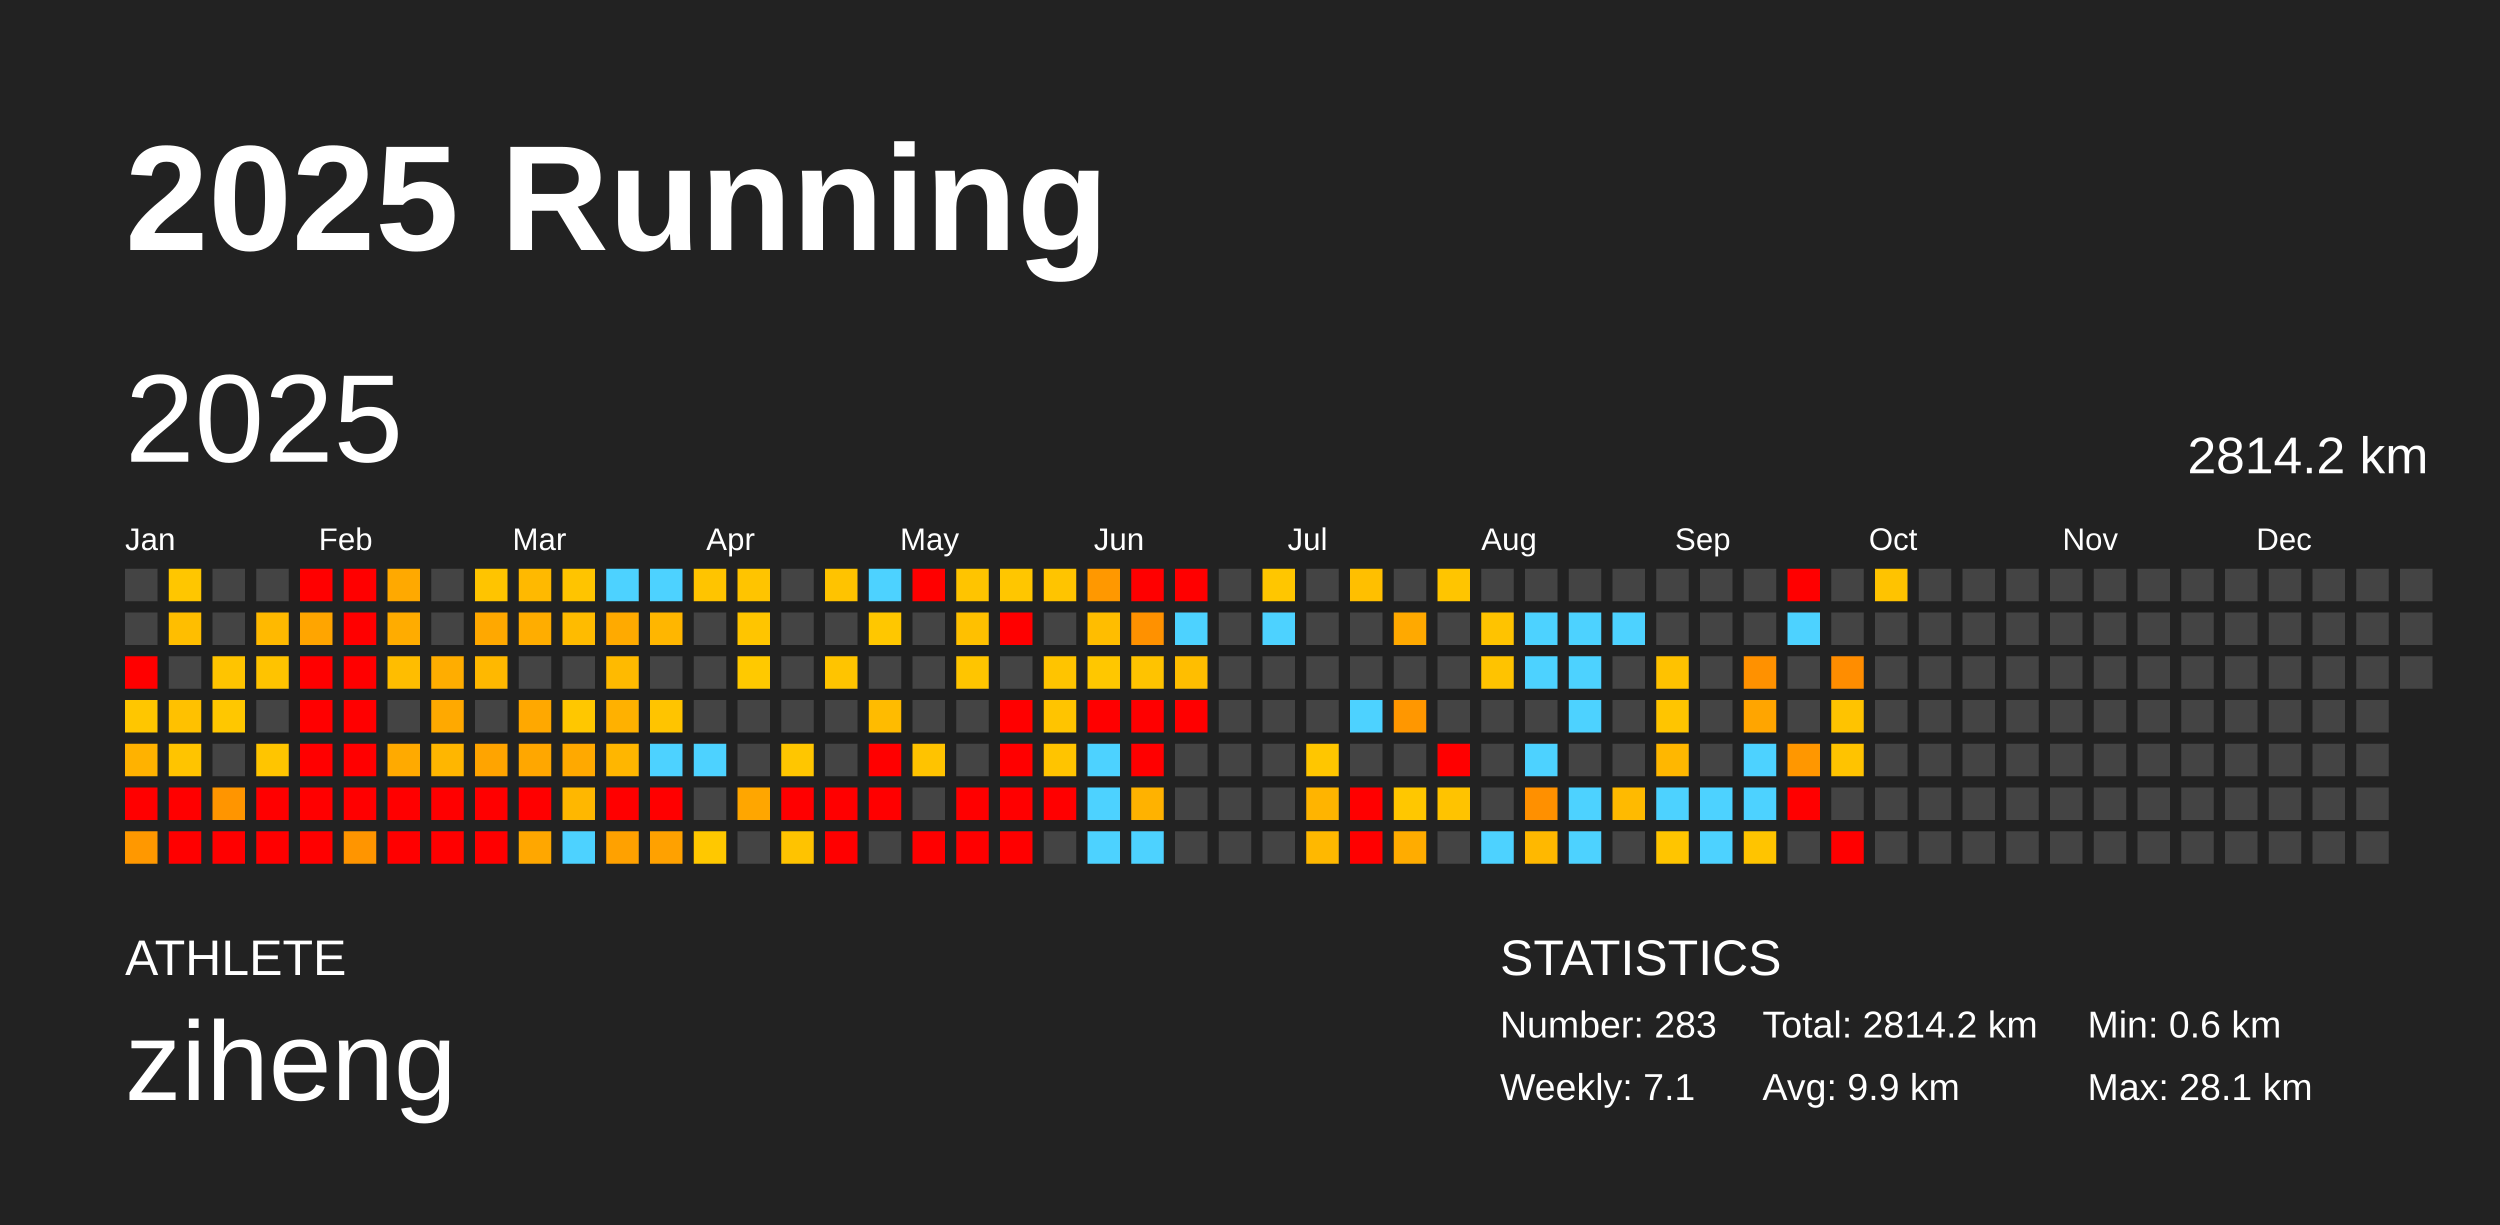
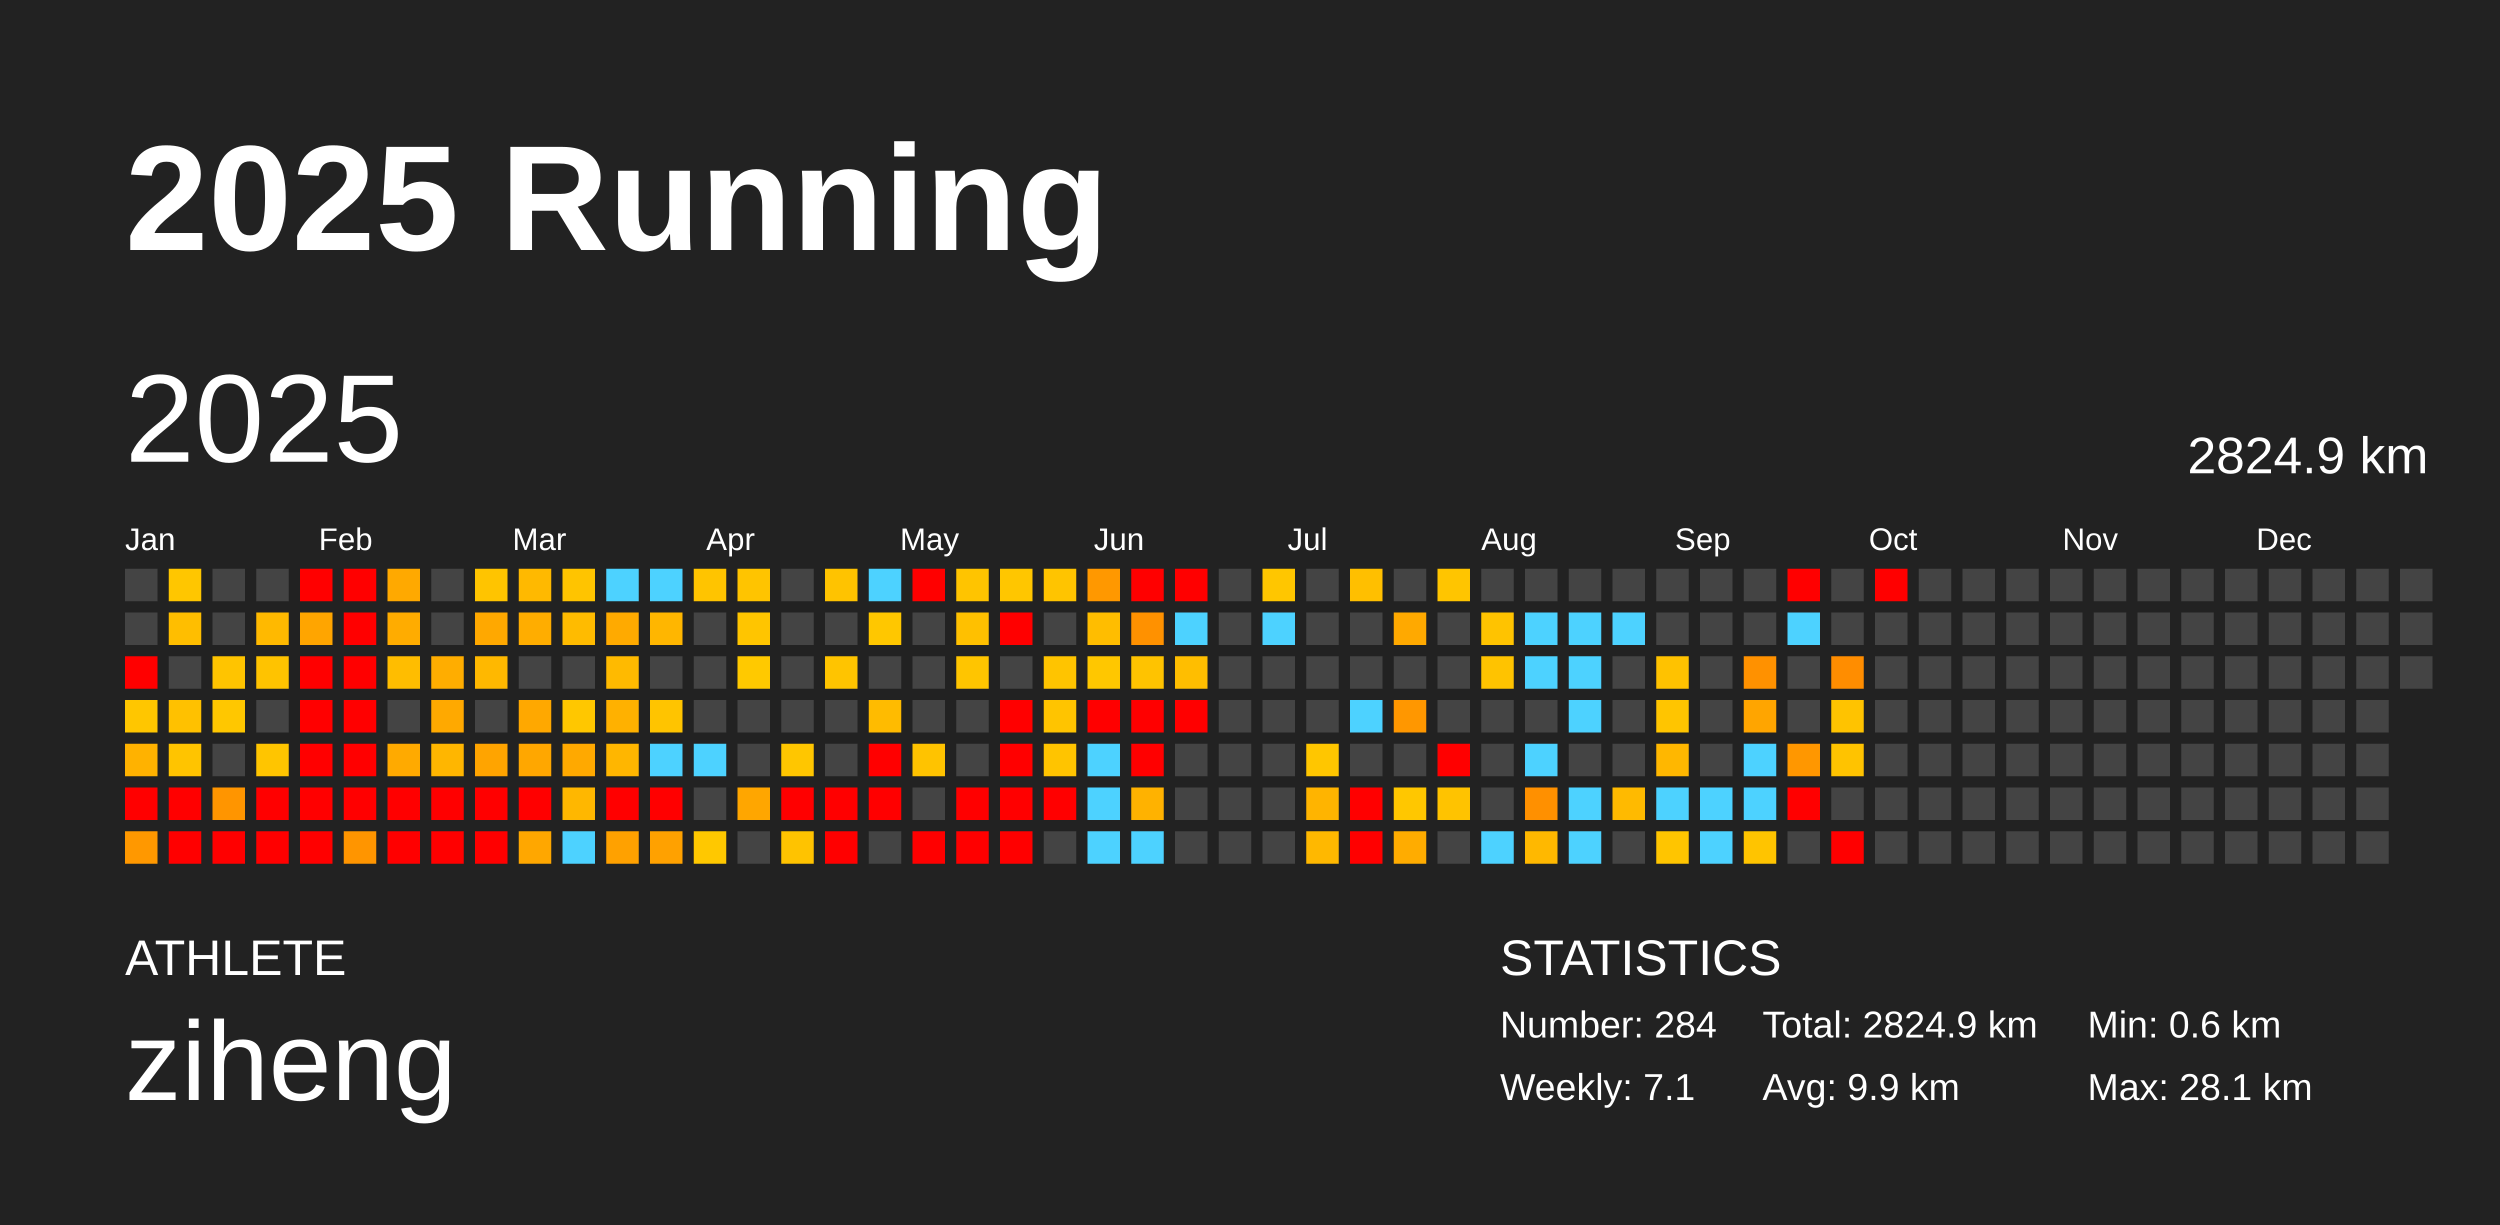
<svg xmlns="http://www.w3.org/2000/svg" baseProfile="full" height="98mm" version="1.1" viewBox="0,0,200,98" width="200mm">
  <defs />
  <rect fill="#222222" height="98" width="200" x="0" y="0" />
  <text fill="#FFFFFF" style="font-size:12px; font-family:Arial; font-weight:bold;" x="10" y="20">2025 Running</text>
  <text fill="#FFFFFF" style="font-size:4px; font-family:Arial" x="10" y="78">ATHLETE</text>
  <text fill="#FFFFFF" style="font-size:9px; font-family:Arial" x="10" y="88">ziheng</text>
  <text fill="#FFFFFF" style="font-size:4px; font-family:Arial" x="120" y="78">STATISTICS</text>
-   <text fill="#FFFFFF" style="font-size:3px; font-family:Arial" x="120" y="83">Number: 283</text>
+   <text fill="#FFFFFF" style="font-size:3px; font-family:Arial" x="120" y="83">Number: 284</text>
  <text fill="#FFFFFF" style="font-size:3px; font-family:Arial" x="120" y="88">Weekly: 7.1</text>
-   <text fill="#FFFFFF" style="font-size:3px; font-family:Arial" x="141" y="83">Total: 2814.2 km</text>
+   <text fill="#FFFFFF" style="font-size:3px; font-family:Arial" x="141" y="83">Total: 2824.9 km</text>
  <text fill="#FFFFFF" style="font-size:3px; font-family:Arial" x="141" y="88">Avg: 9.9 km</text>
  <text fill="#FFFFFF" style="font-size:3px; font-family:Arial" x="167" y="83">Min: 0.6 km</text>
  <text fill="#FFFFFF" style="font-size:3px; font-family:Arial" x="167" y="88">Max: 28.1 km</text>
  <text dominant-baseline="hanging" fill="#FFFFFF" style="font-size:10.0px; font-family:Arial;" x="10" y="30">2025</text>
-   <text dominant-baseline="hanging" fill="#FFFFFF" style="font-size:4.125px; font-family:Arial;" x="175" y="35">2814.2 km</text>
+   <text dominant-baseline="hanging" fill="#FFFFFF" style="font-size:4.125px; font-family:Arial;" x="175" y="35">2824.9 km</text>
  <text fill="#FFFFFF" style="font-size:2.5px; font-family:Arial" x="10.0" y="44">Jan</text>
  <text fill="#FFFFFF" style="font-size:2.5px; font-family:Arial" x="25.5" y="44">Feb</text>
  <text fill="#FFFFFF" style="font-size:2.5px; font-family:Arial" x="41.0" y="44">Mar</text>
  <text fill="#FFFFFF" style="font-size:2.5px; font-family:Arial" x="56.5" y="44">Apr</text>
  <text fill="#FFFFFF" style="font-size:2.5px; font-family:Arial" x="72.0" y="44">May</text>
  <text fill="#FFFFFF" style="font-size:2.5px; font-family:Arial" x="87.5" y="44">Jun</text>
  <text fill="#FFFFFF" style="font-size:2.5px; font-family:Arial" x="103.0" y="44">Jul</text>
  <text fill="#FFFFFF" style="font-size:2.5px; font-family:Arial" x="118.5" y="44">Aug</text>
  <text fill="#FFFFFF" style="font-size:2.5px; font-family:Arial" x="134.0" y="44">Sep</text>
  <text fill="#FFFFFF" style="font-size:2.5px; font-family:Arial" x="149.5" y="44">Oct</text>
  <text fill="#FFFFFF" style="font-size:2.5px; font-family:Arial" x="165.0" y="44">Nov</text>
  <text fill="#FFFFFF" style="font-size:2.5px; font-family:Arial" x="180.5" y="44">Dec</text>
  <rect fill="#444444" height="2.6" width="2.6" x="10.0" y="45.5" />
  <rect fill="#444444" height="2.6" width="2.6" x="10.0" y="49.0" />
  <rect fill="red" height="2.6" width="2.6" x="10.0" y="52.5" />
  <rect fill="#ffc600" height="2.6" width="2.6" x="10.0" y="56.0" />
  <rect fill="#ffb200" height="2.6" width="2.6" x="10.0" y="59.5" />
  <rect fill="red" height="2.6" width="2.6" x="10.0" y="63.0" />
  <rect fill="#ff9800" height="2.6" width="2.6" x="10.0" y="66.5" />
  <rect fill="#ffc600" height="2.6" width="2.6" x="13.5" y="45.5" />
  <rect fill="#ffbe00" height="2.6" width="2.6" x="13.5" y="49.0" />
  <rect fill="#444444" height="2.6" width="2.6" x="13.5" y="52.5" />
  <rect fill="#ffc100" height="2.6" width="2.6" x="13.5" y="56.0" />
  <rect fill="#ffc400" height="2.6" width="2.6" x="13.5" y="59.5" />
  <rect fill="red" height="2.6" width="2.6" x="13.5" y="63.0" />
  <rect fill="red" height="2.6" width="2.6" x="13.5" y="66.5" />
  <rect fill="#444444" height="2.6" width="2.6" x="17.0" y="45.5" />
  <rect fill="#444444" height="2.6" width="2.6" x="17.0" y="49.0" />
  <rect fill="#ffc400" height="2.6" width="2.6" x="17.0" y="52.5" />
  <rect fill="#ffc700" height="2.6" width="2.6" x="17.0" y="56.0" />
  <rect fill="#444444" height="2.6" width="2.6" x="17.0" y="59.5" />
  <rect fill="#ff9500" height="2.6" width="2.6" x="17.0" y="63.0" />
  <rect fill="red" height="2.6" width="2.6" x="17.0" y="66.5" />
  <rect fill="#444444" height="2.6" width="2.6" x="20.5" y="45.5" />
  <rect fill="#ffb900" height="2.6" width="2.6" x="20.5" y="49.0" />
  <rect fill="#ffc300" height="2.6" width="2.6" x="20.5" y="52.5" />
  <rect fill="#444444" height="2.6" width="2.6" x="20.5" y="56.0" />
  <rect fill="#ffc500" height="2.6" width="2.6" x="20.5" y="59.5" />
  <rect fill="red" height="2.6" width="2.6" x="20.5" y="63.0" />
  <rect fill="red" height="2.6" width="2.6" x="20.5" y="66.5" />
  <rect fill="red" height="2.6" width="2.6" x="24.0" y="45.5" />
  <rect fill="#ffa500" height="2.6" width="2.6" x="24.0" y="49.0" />
  <rect fill="red" height="2.6" width="2.6" x="24.0" y="52.5" />
  <rect fill="red" height="2.6" width="2.6" x="24.0" y="56.0" />
  <rect fill="red" height="2.6" width="2.6" x="24.0" y="59.5" />
  <rect fill="red" height="2.6" width="2.6" x="24.0" y="63.0" />
  <rect fill="red" height="2.6" width="2.6" x="24.0" y="66.5" />
  <rect fill="red" height="2.6" width="2.6" x="27.5" y="45.5" />
  <rect fill="red" height="2.6" width="2.6" x="27.5" y="49.0" />
  <rect fill="red" height="2.6" width="2.6" x="27.5" y="52.5" />
  <rect fill="red" height="2.6" width="2.6" x="27.5" y="56.0" />
  <rect fill="red" height="2.6" width="2.6" x="27.5" y="59.5" />
  <rect fill="red" height="2.6" width="2.6" x="27.5" y="63.0" />
  <rect fill="#ff9500" height="2.6" width="2.6" x="27.5" y="66.5" />
  <rect fill="#ffa900" height="2.6" width="2.6" x="31.0" y="45.5" />
  <rect fill="#ffac00" height="2.6" width="2.6" x="31.0" y="49.0" />
  <rect fill="#ffbd00" height="2.6" width="2.6" x="31.0" y="52.5" />
  <rect fill="#444444" height="2.6" width="2.6" x="31.0" y="56.0" />
  <rect fill="#ffaa00" height="2.6" width="2.6" x="31.0" y="59.5" />
  <rect fill="red" height="2.6" width="2.6" x="31.0" y="63.0" />
  <rect fill="red" height="2.6" width="2.6" x="31.0" y="66.5" />
  <rect fill="#444444" height="2.6" width="2.6" x="34.5" y="45.5" />
  <rect fill="#444444" height="2.6" width="2.6" x="34.5" y="49.0" />
  <rect fill="#ffad00" height="2.6" width="2.6" x="34.5" y="52.5" />
  <rect fill="#ffa900" height="2.6" width="2.6" x="34.5" y="56.0" />
  <rect fill="#ffb600" height="2.6" width="2.6" x="34.5" y="59.5" />
  <rect fill="red" height="2.6" width="2.6" x="34.5" y="63.0" />
  <rect fill="red" height="2.6" width="2.6" x="34.5" y="66.5" />
  <rect fill="#ffc400" height="2.6" width="2.6" x="38.0" y="45.5" />
  <rect fill="#ffa800" height="2.6" width="2.6" x="38.0" y="49.0" />
  <rect fill="#ffb800" height="2.6" width="2.6" x="38.0" y="52.5" />
  <rect fill="#444444" height="2.6" width="2.6" x="38.0" y="56.0" />
  <rect fill="#ffa400" height="2.6" width="2.6" x="38.0" y="59.5" />
  <rect fill="red" height="2.6" width="2.6" x="38.0" y="63.0" />
  <rect fill="red" height="2.6" width="2.6" x="38.0" y="66.5" />
  <rect fill="#ffb900" height="2.6" width="2.6" x="41.5" y="45.5" />
  <rect fill="#ffad00" height="2.6" width="2.6" x="41.5" y="49.0" />
  <rect fill="#444444" height="2.6" width="2.6" x="41.5" y="52.5" />
  <rect fill="#ffa800" height="2.6" width="2.6" x="41.5" y="56.0" />
  <rect fill="#ffa700" height="2.6" width="2.6" x="41.5" y="59.5" />
  <rect fill="red" height="2.6" width="2.6" x="41.5" y="63.0" />
  <rect fill="#ffa700" height="2.6" width="2.6" x="41.5" y="66.5" />
  <rect fill="#ffc400" height="2.6" width="2.6" x="45.0" y="45.5" />
  <rect fill="#ffbb00" height="2.6" width="2.6" x="45.0" y="49.0" />
  <rect fill="#444444" height="2.6" width="2.6" x="45.0" y="52.5" />
  <rect fill="#ffc700" height="2.6" width="2.6" x="45.0" y="56.0" />
  <rect fill="#ffa900" height="2.6" width="2.6" x="45.0" y="59.5" />
  <rect fill="#ffb700" height="2.6" width="2.6" x="45.0" y="63.0" />
  <rect fill="#4dd2ff" height="2.6" width="2.6" x="45.0" y="66.5" />
  <rect fill="#4dd2ff" height="2.6" width="2.6" x="48.5" y="45.5" />
  <rect fill="#ffaa00" height="2.6" width="2.6" x="48.5" y="49.0" />
  <rect fill="#ffba00" height="2.6" width="2.6" x="48.5" y="52.5" />
  <rect fill="#ffb100" height="2.6" width="2.6" x="48.5" y="56.0" />
  <rect fill="#ffb600" height="2.6" width="2.6" x="48.5" y="59.5" />
  <rect fill="red" height="2.6" width="2.6" x="48.5" y="63.0" />
  <rect fill="#ffa100" height="2.6" width="2.6" x="48.5" y="66.5" />
  <rect fill="#4dd2ff" height="2.6" width="2.6" x="52.0" y="45.5" />
  <rect fill="#ffb600" height="2.6" width="2.6" x="52.0" y="49.0" />
  <rect fill="#444444" height="2.6" width="2.6" x="52.0" y="52.5" />
  <rect fill="#ffc400" height="2.6" width="2.6" x="52.0" y="56.0" />
  <rect fill="#4dd2ff" height="2.6" width="2.6" x="52.0" y="59.5" />
  <rect fill="red" height="2.6" width="2.6" x="52.0" y="63.0" />
  <rect fill="#ffa100" height="2.6" width="2.6" x="52.0" y="66.5" />
  <rect fill="#ffc400" height="2.6" width="2.6" x="55.5" y="45.5" />
  <rect fill="#444444" height="2.6" width="2.6" x="55.5" y="49.0" />
  <rect fill="#444444" height="2.6" width="2.6" x="55.5" y="52.5" />
  <rect fill="#444444" height="2.6" width="2.6" x="55.5" y="56.0" />
  <rect fill="#4dd2ff" height="2.6" width="2.6" x="55.5" y="59.5" />
  <rect fill="#444444" height="2.6" width="2.6" x="55.5" y="63.0" />
  <rect fill="#ffc800" height="2.6" width="2.6" x="55.5" y="66.5" />
  <rect fill="#ffc400" height="2.6" width="2.6" x="59.0" y="45.5" />
  <rect fill="#ffc500" height="2.6" width="2.6" x="59.0" y="49.0" />
  <rect fill="#ffc900" height="2.6" width="2.6" x="59.0" y="52.5" />
  <rect fill="#444444" height="2.6" width="2.6" x="59.0" y="56.0" />
  <rect fill="#444444" height="2.6" width="2.6" x="59.0" y="59.5" />
  <rect fill="#ffa600" height="2.6" width="2.6" x="59.0" y="63.0" />
  <rect fill="#444444" height="2.6" width="2.6" x="59.0" y="66.5" />
  <rect fill="#444444" height="2.6" width="2.6" x="62.5" y="45.5" />
  <rect fill="#444444" height="2.6" width="2.6" x="62.5" y="49.0" />
  <rect fill="#444444" height="2.6" width="2.6" x="62.5" y="52.5" />
  <rect fill="#444444" height="2.6" width="2.6" x="62.5" y="56.0" />
  <rect fill="#ffc600" height="2.6" width="2.6" x="62.5" y="59.5" />
  <rect fill="red" height="2.6" width="2.6" x="62.5" y="63.0" />
  <rect fill="#ffc300" height="2.6" width="2.6" x="62.5" y="66.5" />
  <rect fill="#ffc300" height="2.6" width="2.6" x="66.0" y="45.5" />
  <rect fill="#444444" height="2.6" width="2.6" x="66.0" y="49.0" />
  <rect fill="#ffc400" height="2.6" width="2.6" x="66.0" y="52.5" />
  <rect fill="#444444" height="2.6" width="2.6" x="66.0" y="56.0" />
  <rect fill="#444444" height="2.6" width="2.6" x="66.0" y="59.5" />
  <rect fill="red" height="2.6" width="2.6" x="66.0" y="63.0" />
  <rect fill="red" height="2.6" width="2.6" x="66.0" y="66.5" />
  <rect fill="#4dd2ff" height="2.6" width="2.6" x="69.5" y="45.5" />
  <rect fill="#ffc700" height="2.6" width="2.6" x="69.5" y="49.0" />
  <rect fill="#444444" height="2.6" width="2.6" x="69.5" y="52.5" />
  <rect fill="#ffbb00" height="2.6" width="2.6" x="69.5" y="56.0" />
  <rect fill="red" height="2.6" width="2.6" x="69.5" y="59.5" />
  <rect fill="red" height="2.6" width="2.6" x="69.5" y="63.0" />
  <rect fill="#444444" height="2.6" width="2.6" x="69.5" y="66.5" />
  <rect fill="red" height="2.6" width="2.6" x="73.0" y="45.5" />
  <rect fill="#444444" height="2.6" width="2.6" x="73.0" y="49.0" />
  <rect fill="#444444" height="2.6" width="2.6" x="73.0" y="52.5" />
  <rect fill="#444444" height="2.6" width="2.6" x="73.0" y="56.0" />
  <rect fill="#ffc300" height="2.6" width="2.6" x="73.0" y="59.5" />
  <rect fill="#444444" height="2.6" width="2.6" x="73.0" y="63.0" />
  <rect fill="red" height="2.6" width="2.6" x="73.0" y="66.5" />
  <rect fill="#ffc400" height="2.6" width="2.6" x="76.5" y="45.5" />
  <rect fill="#ffc000" height="2.6" width="2.6" x="76.5" y="49.0" />
  <rect fill="#ffc500" height="2.6" width="2.6" x="76.5" y="52.5" />
  <rect fill="#444444" height="2.6" width="2.6" x="76.5" y="56.0" />
  <rect fill="#444444" height="2.6" width="2.6" x="76.5" y="59.5" />
  <rect fill="red" height="2.6" width="2.6" x="76.5" y="63.0" />
  <rect fill="red" height="2.6" width="2.6" x="76.5" y="66.5" />
  <rect fill="#ffc600" height="2.6" width="2.6" x="80.0" y="45.5" />
  <rect fill="red" height="2.6" width="2.6" x="80.0" y="49.0" />
  <rect fill="#444444" height="2.6" width="2.6" x="80.0" y="52.5" />
  <rect fill="red" height="2.6" width="2.6" x="80.0" y="56.0" />
  <rect fill="red" height="2.6" width="2.6" x="80.0" y="59.5" />
  <rect fill="red" height="2.6" width="2.6" x="80.0" y="63.0" />
  <rect fill="red" height="2.6" width="2.6" x="80.0" y="66.5" />
  <rect fill="#ffc400" height="2.6" width="2.6" x="83.5" y="45.5" />
  <rect fill="#444444" height="2.6" width="2.6" x="83.5" y="49.0" />
  <rect fill="#ffc400" height="2.6" width="2.6" x="83.5" y="52.5" />
  <rect fill="#ffc400" height="2.6" width="2.6" x="83.5" y="56.0" />
  <rect fill="#ffc400" height="2.6" width="2.6" x="83.5" y="59.5" />
  <rect fill="red" height="2.6" width="2.6" x="83.5" y="63.0" />
  <rect fill="#444444" height="2.6" width="2.6" x="83.5" y="66.5" />
  <rect fill="#ff9800" height="2.6" width="2.6" x="87.0" y="45.5" />
  <rect fill="#ffbd00" height="2.6" width="2.6" x="87.0" y="49.0" />
  <rect fill="#ffc700" height="2.6" width="2.6" x="87.0" y="52.5" />
  <rect fill="red" height="2.6" width="2.6" x="87.0" y="56.0" />
  <rect fill="#4dd2ff" height="2.6" width="2.6" x="87.0" y="59.5" />
  <rect fill="#4dd2ff" height="2.6" width="2.6" x="87.0" y="63.0" />
  <rect fill="#4dd2ff" height="2.6" width="2.6" x="87.0" y="66.5" />
  <rect fill="red" height="2.6" width="2.6" x="90.5" y="45.5" />
  <rect fill="#ff9100" height="2.6" width="2.6" x="90.5" y="49.0" />
  <rect fill="#ffc300" height="2.6" width="2.6" x="90.5" y="52.5" />
  <rect fill="red" height="2.6" width="2.6" x="90.5" y="56.0" />
  <rect fill="red" height="2.6" width="2.6" x="90.5" y="59.5" />
  <rect fill="#ffb200" height="2.6" width="2.6" x="90.5" y="63.0" />
  <rect fill="#4dd2ff" height="2.6" width="2.6" x="90.5" y="66.5" />
  <rect fill="red" height="2.6" width="2.6" x="94.0" y="45.5" />
  <rect fill="#4dd2ff" height="2.6" width="2.6" x="94.0" y="49.0" />
  <rect fill="#ffbe00" height="2.6" width="2.6" x="94.0" y="52.5" />
  <rect fill="red" height="2.6" width="2.6" x="94.0" y="56.0" />
  <rect fill="#444444" height="2.6" width="2.6" x="94.0" y="59.5" />
  <rect fill="#444444" height="2.6" width="2.6" x="94.0" y="63.0" />
  <rect fill="#444444" height="2.6" width="2.6" x="94.0" y="66.5" />
  <rect fill="#444444" height="2.6" width="2.6" x="97.5" y="45.5" />
  <rect fill="#444444" height="2.6" width="2.6" x="97.5" y="49.0" />
  <rect fill="#444444" height="2.6" width="2.6" x="97.5" y="52.5" />
  <rect fill="#444444" height="2.6" width="2.6" x="97.5" y="56.0" />
  <rect fill="#444444" height="2.6" width="2.6" x="97.5" y="59.5" />
  <rect fill="#444444" height="2.6" width="2.6" x="97.5" y="63.0" />
  <rect fill="#444444" height="2.6" width="2.6" x="97.5" y="66.5" />
  <rect fill="#ffc600" height="2.6" width="2.6" x="101.0" y="45.5" />
  <rect fill="#4dd2ff" height="2.6" width="2.6" x="101.0" y="49.0" />
  <rect fill="#444444" height="2.6" width="2.6" x="101.0" y="52.5" />
  <rect fill="#444444" height="2.6" width="2.6" x="101.0" y="56.0" />
  <rect fill="#444444" height="2.6" width="2.6" x="101.0" y="59.5" />
  <rect fill="#444444" height="2.6" width="2.6" x="101.0" y="63.0" />
  <rect fill="#444444" height="2.6" width="2.6" x="101.0" y="66.5" />
  <rect fill="#444444" height="2.6" width="2.6" x="104.5" y="45.5" />
  <rect fill="#444444" height="2.6" width="2.6" x="104.5" y="49.0" />
  <rect fill="#444444" height="2.6" width="2.6" x="104.5" y="52.5" />
  <rect fill="#444444" height="2.6" width="2.6" x="104.5" y="56.0" />
  <rect fill="#ffc600" height="2.6" width="2.6" x="104.5" y="59.5" />
  <rect fill="#ffb400" height="2.6" width="2.6" x="104.5" y="63.0" />
  <rect fill="#ffb800" height="2.6" width="2.6" x="104.5" y="66.5" />
  <rect fill="#ffbf00" height="2.6" width="2.6" x="108.0" y="45.5" />
  <rect fill="#444444" height="2.6" width="2.6" x="108.0" y="49.0" />
  <rect fill="#444444" height="2.6" width="2.6" x="108.0" y="52.5" />
  <rect fill="#4dd2ff" height="2.6" width="2.6" x="108.0" y="56.0" />
  <rect fill="#444444" height="2.6" width="2.6" x="108.0" y="59.5" />
  <rect fill="red" height="2.6" width="2.6" x="108.0" y="63.0" />
  <rect fill="red" height="2.6" width="2.6" x="108.0" y="66.5" />
  <rect fill="#444444" height="2.6" width="2.6" x="111.5" y="45.5" />
  <rect fill="#ffa900" height="2.6" width="2.6" x="111.5" y="49.0" />
  <rect fill="#444444" height="2.6" width="2.6" x="111.5" y="52.5" />
  <rect fill="#ff9700" height="2.6" width="2.6" x="111.5" y="56.0" />
  <rect fill="#444444" height="2.6" width="2.6" x="111.5" y="59.5" />
  <rect fill="#ffc700" height="2.6" width="2.6" x="111.5" y="63.0" />
  <rect fill="#ffac00" height="2.6" width="2.6" x="111.5" y="66.5" />
  <rect fill="#ffc500" height="2.6" width="2.6" x="115.0" y="45.5" />
  <rect fill="#444444" height="2.6" width="2.6" x="115.0" y="49.0" />
  <rect fill="#444444" height="2.6" width="2.6" x="115.0" y="52.5" />
  <rect fill="#444444" height="2.6" width="2.6" x="115.0" y="56.0" />
  <rect fill="red" height="2.6" width="2.6" x="115.0" y="59.5" />
  <rect fill="#ffc300" height="2.6" width="2.6" x="115.0" y="63.0" />
  <rect fill="#444444" height="2.6" width="2.6" x="115.0" y="66.5" />
  <rect fill="#444444" height="2.6" width="2.6" x="118.5" y="45.5" />
  <rect fill="#ffc300" height="2.6" width="2.6" x="118.5" y="49.0" />
  <rect fill="#ffc300" height="2.6" width="2.6" x="118.5" y="52.5" />
  <rect fill="#444444" height="2.6" width="2.6" x="118.5" y="56.0" />
  <rect fill="#444444" height="2.6" width="2.6" x="118.5" y="59.5" />
  <rect fill="#444444" height="2.6" width="2.6" x="118.5" y="63.0" />
  <rect fill="#4dd2ff" height="2.6" width="2.6" x="118.5" y="66.5" />
  <rect fill="#444444" height="2.6" width="2.6" x="122.0" y="45.5" />
  <rect fill="#4dd2ff" height="2.6" width="2.6" x="122.0" y="49.0" />
  <rect fill="#4dd2ff" height="2.6" width="2.6" x="122.0" y="52.5" />
  <rect fill="#444444" height="2.6" width="2.6" x="122.0" y="56.0" />
  <rect fill="#4dd2ff" height="2.6" width="2.6" x="122.0" y="59.5" />
  <rect fill="#ff9000" height="2.6" width="2.6" x="122.0" y="63.0" />
  <rect fill="#ffb800" height="2.6" width="2.6" x="122.0" y="66.5" />
  <rect fill="#444444" height="2.6" width="2.6" x="125.5" y="45.5" />
  <rect fill="#4dd2ff" height="2.6" width="2.6" x="125.5" y="49.0" />
  <rect fill="#4dd2ff" height="2.6" width="2.6" x="125.5" y="52.5" />
  <rect fill="#4dd2ff" height="2.6" width="2.6" x="125.5" y="56.0" />
  <rect fill="#444444" height="2.6" width="2.6" x="125.5" y="59.5" />
  <rect fill="#4dd2ff" height="2.6" width="2.6" x="125.5" y="63.0" />
  <rect fill="#4dd2ff" height="2.6" width="2.6" x="125.5" y="66.5" />
  <rect fill="#444444" height="2.6" width="2.6" x="129.0" y="45.5" />
  <rect fill="#4dd2ff" height="2.6" width="2.6" x="129.0" y="49.0" />
  <rect fill="#444444" height="2.6" width="2.6" x="129.0" y="52.5" />
  <rect fill="#444444" height="2.6" width="2.6" x="129.0" y="56.0" />
  <rect fill="#444444" height="2.6" width="2.6" x="129.0" y="59.5" />
  <rect fill="#ffba00" height="2.6" width="2.6" x="129.0" y="63.0" />
  <rect fill="#444444" height="2.6" width="2.6" x="129.0" y="66.5" />
  <rect fill="#444444" height="2.6" width="2.6" x="132.5" y="45.5" />
  <rect fill="#444444" height="2.6" width="2.6" x="132.5" y="49.0" />
  <rect fill="#ffc200" height="2.6" width="2.6" x="132.5" y="52.5" />
  <rect fill="#ffc500" height="2.6" width="2.6" x="132.5" y="56.0" />
  <rect fill="#ffb700" height="2.6" width="2.6" x="132.5" y="59.5" />
  <rect fill="#4dd2ff" height="2.6" width="2.6" x="132.5" y="63.0" />
  <rect fill="#ffc500" height="2.6" width="2.6" x="132.5" y="66.5" />
  <rect fill="#444444" height="2.6" width="2.6" x="136.0" y="45.5" />
  <rect fill="#444444" height="2.6" width="2.6" x="136.0" y="49.0" />
  <rect fill="#444444" height="2.6" width="2.6" x="136.0" y="52.5" />
  <rect fill="#444444" height="2.6" width="2.6" x="136.0" y="56.0" />
  <rect fill="#444444" height="2.6" width="2.6" x="136.0" y="59.5" />
  <rect fill="#4dd2ff" height="2.6" width="2.6" x="136.0" y="63.0" />
  <rect fill="#4dd2ff" height="2.6" width="2.6" x="136.0" y="66.5" />
  <rect fill="#444444" height="2.6" width="2.6" x="139.5" y="45.5" />
  <rect fill="#444444" height="2.6" width="2.6" x="139.5" y="49.0" />
  <rect fill="#ff9100" height="2.6" width="2.6" x="139.5" y="52.5" />
  <rect fill="#ffa500" height="2.6" width="2.6" x="139.5" y="56.0" />
  <rect fill="#4dd2ff" height="2.6" width="2.6" x="139.5" y="59.5" />
  <rect fill="#4dd2ff" height="2.6" width="2.6" x="139.5" y="63.0" />
  <rect fill="#ffc400" height="2.6" width="2.6" x="139.5" y="66.5" />
  <rect fill="red" height="2.6" width="2.6" x="143.0" y="45.5" />
  <rect fill="#4dd2ff" height="2.6" width="2.6" x="143.0" y="49.0" />
  <rect fill="#444444" height="2.6" width="2.6" x="143.0" y="52.5" />
  <rect fill="#444444" height="2.6" width="2.6" x="143.0" y="56.0" />
  <rect fill="#ff9700" height="2.6" width="2.6" x="143.0" y="59.5" />
  <rect fill="red" height="2.6" width="2.6" x="143.0" y="63.0" />
  <rect fill="#444444" height="2.6" width="2.6" x="143.0" y="66.5" />
  <rect fill="#444444" height="2.6" width="2.6" x="146.5" y="45.5" />
  <rect fill="#444444" height="2.6" width="2.6" x="146.5" y="49.0" />
  <rect fill="#ff8d00" height="2.6" width="2.6" x="146.5" y="52.5" />
  <rect fill="#ffc300" height="2.6" width="2.6" x="146.5" y="56.0" />
  <rect fill="#ffc300" height="2.6" width="2.6" x="146.5" y="59.5" />
  <rect fill="#444444" height="2.6" width="2.6" x="146.5" y="63.0" />
  <rect fill="red" height="2.6" width="2.6" x="146.5" y="66.5" />
-   <rect fill="#ffc300" height="2.6" width="2.6" x="150.0" y="45.5" />
+   <rect fill="red" height="2.6" width="2.6" x="150.0" y="45.5" />
  <rect fill="#444444" height="2.6" width="2.6" x="150.0" y="49.0" />
  <rect fill="#444444" height="2.6" width="2.6" x="150.0" y="52.5" />
  <rect fill="#444444" height="2.6" width="2.6" x="150.0" y="56.0" />
  <rect fill="#444444" height="2.6" width="2.6" x="150.0" y="59.5" />
  <rect fill="#444444" height="2.6" width="2.6" x="150.0" y="63.0" />
  <rect fill="#444444" height="2.6" width="2.6" x="150.0" y="66.5" />
  <rect fill="#444444" height="2.6" width="2.6" x="153.5" y="45.5" />
  <rect fill="#444444" height="2.6" width="2.6" x="153.5" y="49.0" />
  <rect fill="#444444" height="2.6" width="2.6" x="153.5" y="52.5" />
  <rect fill="#444444" height="2.6" width="2.6" x="153.5" y="56.0" />
  <rect fill="#444444" height="2.6" width="2.6" x="153.5" y="59.5" />
  <rect fill="#444444" height="2.6" width="2.6" x="153.5" y="63.0" />
  <rect fill="#444444" height="2.6" width="2.6" x="153.5" y="66.5" />
  <rect fill="#444444" height="2.6" width="2.6" x="157.0" y="45.5" />
  <rect fill="#444444" height="2.6" width="2.6" x="157.0" y="49.0" />
  <rect fill="#444444" height="2.6" width="2.6" x="157.0" y="52.5" />
  <rect fill="#444444" height="2.6" width="2.6" x="157.0" y="56.0" />
  <rect fill="#444444" height="2.6" width="2.6" x="157.0" y="59.5" />
  <rect fill="#444444" height="2.6" width="2.6" x="157.0" y="63.0" />
  <rect fill="#444444" height="2.6" width="2.6" x="157.0" y="66.5" />
  <rect fill="#444444" height="2.6" width="2.6" x="160.5" y="45.5" />
  <rect fill="#444444" height="2.6" width="2.6" x="160.5" y="49.0" />
  <rect fill="#444444" height="2.6" width="2.6" x="160.5" y="52.5" />
  <rect fill="#444444" height="2.6" width="2.6" x="160.5" y="56.0" />
  <rect fill="#444444" height="2.6" width="2.6" x="160.5" y="59.5" />
  <rect fill="#444444" height="2.6" width="2.6" x="160.5" y="63.0" />
  <rect fill="#444444" height="2.6" width="2.6" x="160.5" y="66.5" />
  <rect fill="#444444" height="2.6" width="2.6" x="164.0" y="45.5" />
  <rect fill="#444444" height="2.6" width="2.6" x="164.0" y="49.0" />
  <rect fill="#444444" height="2.6" width="2.6" x="164.0" y="52.5" />
  <rect fill="#444444" height="2.6" width="2.6" x="164.0" y="56.0" />
  <rect fill="#444444" height="2.6" width="2.6" x="164.0" y="59.5" />
  <rect fill="#444444" height="2.6" width="2.6" x="164.0" y="63.0" />
  <rect fill="#444444" height="2.6" width="2.6" x="164.0" y="66.5" />
  <rect fill="#444444" height="2.6" width="2.6" x="167.5" y="45.5" />
  <rect fill="#444444" height="2.6" width="2.6" x="167.5" y="49.0" />
  <rect fill="#444444" height="2.6" width="2.6" x="167.5" y="52.5" />
  <rect fill="#444444" height="2.6" width="2.6" x="167.5" y="56.0" />
  <rect fill="#444444" height="2.6" width="2.6" x="167.5" y="59.5" />
  <rect fill="#444444" height="2.6" width="2.6" x="167.5" y="63.0" />
  <rect fill="#444444" height="2.6" width="2.6" x="167.5" y="66.5" />
  <rect fill="#444444" height="2.6" width="2.6" x="171.0" y="45.5" />
  <rect fill="#444444" height="2.6" width="2.6" x="171.0" y="49.0" />
  <rect fill="#444444" height="2.6" width="2.6" x="171.0" y="52.5" />
  <rect fill="#444444" height="2.6" width="2.6" x="171.0" y="56.0" />
  <rect fill="#444444" height="2.6" width="2.6" x="171.0" y="59.5" />
  <rect fill="#444444" height="2.6" width="2.6" x="171.0" y="63.0" />
  <rect fill="#444444" height="2.6" width="2.6" x="171.0" y="66.5" />
  <rect fill="#444444" height="2.6" width="2.6" x="174.5" y="45.5" />
  <rect fill="#444444" height="2.6" width="2.6" x="174.5" y="49.0" />
  <rect fill="#444444" height="2.6" width="2.6" x="174.5" y="52.5" />
  <rect fill="#444444" height="2.6" width="2.6" x="174.5" y="56.0" />
  <rect fill="#444444" height="2.6" width="2.6" x="174.5" y="59.5" />
  <rect fill="#444444" height="2.6" width="2.6" x="174.5" y="63.0" />
  <rect fill="#444444" height="2.6" width="2.6" x="174.5" y="66.5" />
  <rect fill="#444444" height="2.6" width="2.6" x="178.0" y="45.5" />
  <rect fill="#444444" height="2.6" width="2.6" x="178.0" y="49.0" />
  <rect fill="#444444" height="2.6" width="2.6" x="178.0" y="52.5" />
  <rect fill="#444444" height="2.6" width="2.6" x="178.0" y="56.0" />
  <rect fill="#444444" height="2.6" width="2.6" x="178.0" y="59.5" />
  <rect fill="#444444" height="2.6" width="2.6" x="178.0" y="63.0" />
  <rect fill="#444444" height="2.6" width="2.6" x="178.0" y="66.5" />
  <rect fill="#444444" height="2.6" width="2.6" x="181.5" y="45.5" />
  <rect fill="#444444" height="2.6" width="2.6" x="181.5" y="49.0" />
  <rect fill="#444444" height="2.6" width="2.6" x="181.5" y="52.5" />
  <rect fill="#444444" height="2.6" width="2.6" x="181.5" y="56.0" />
  <rect fill="#444444" height="2.6" width="2.6" x="181.5" y="59.5" />
  <rect fill="#444444" height="2.6" width="2.6" x="181.5" y="63.0" />
  <rect fill="#444444" height="2.6" width="2.6" x="181.5" y="66.5" />
  <rect fill="#444444" height="2.6" width="2.6" x="185.0" y="45.5" />
  <rect fill="#444444" height="2.6" width="2.6" x="185.0" y="49.0" />
  <rect fill="#444444" height="2.6" width="2.6" x="185.0" y="52.5" />
  <rect fill="#444444" height="2.6" width="2.6" x="185.0" y="56.0" />
  <rect fill="#444444" height="2.6" width="2.6" x="185.0" y="59.5" />
  <rect fill="#444444" height="2.6" width="2.6" x="185.0" y="63.0" />
  <rect fill="#444444" height="2.6" width="2.6" x="185.0" y="66.5" />
  <rect fill="#444444" height="2.6" width="2.6" x="188.5" y="45.5" />
  <rect fill="#444444" height="2.6" width="2.6" x="188.5" y="49.0" />
  <rect fill="#444444" height="2.6" width="2.6" x="188.5" y="52.5" />
  <rect fill="#444444" height="2.6" width="2.6" x="188.5" y="56.0" />
  <rect fill="#444444" height="2.6" width="2.6" x="188.5" y="59.5" />
  <rect fill="#444444" height="2.6" width="2.6" x="188.5" y="63.0" />
  <rect fill="#444444" height="2.6" width="2.6" x="188.5" y="66.5" />
  <rect fill="#444444" height="2.6" width="2.6" x="192.0" y="45.5" />
  <rect fill="#444444" height="2.6" width="2.6" x="192.0" y="49.0" />
  <rect fill="#444444" height="2.6" width="2.6" x="192.0" y="52.5" />
</svg>
